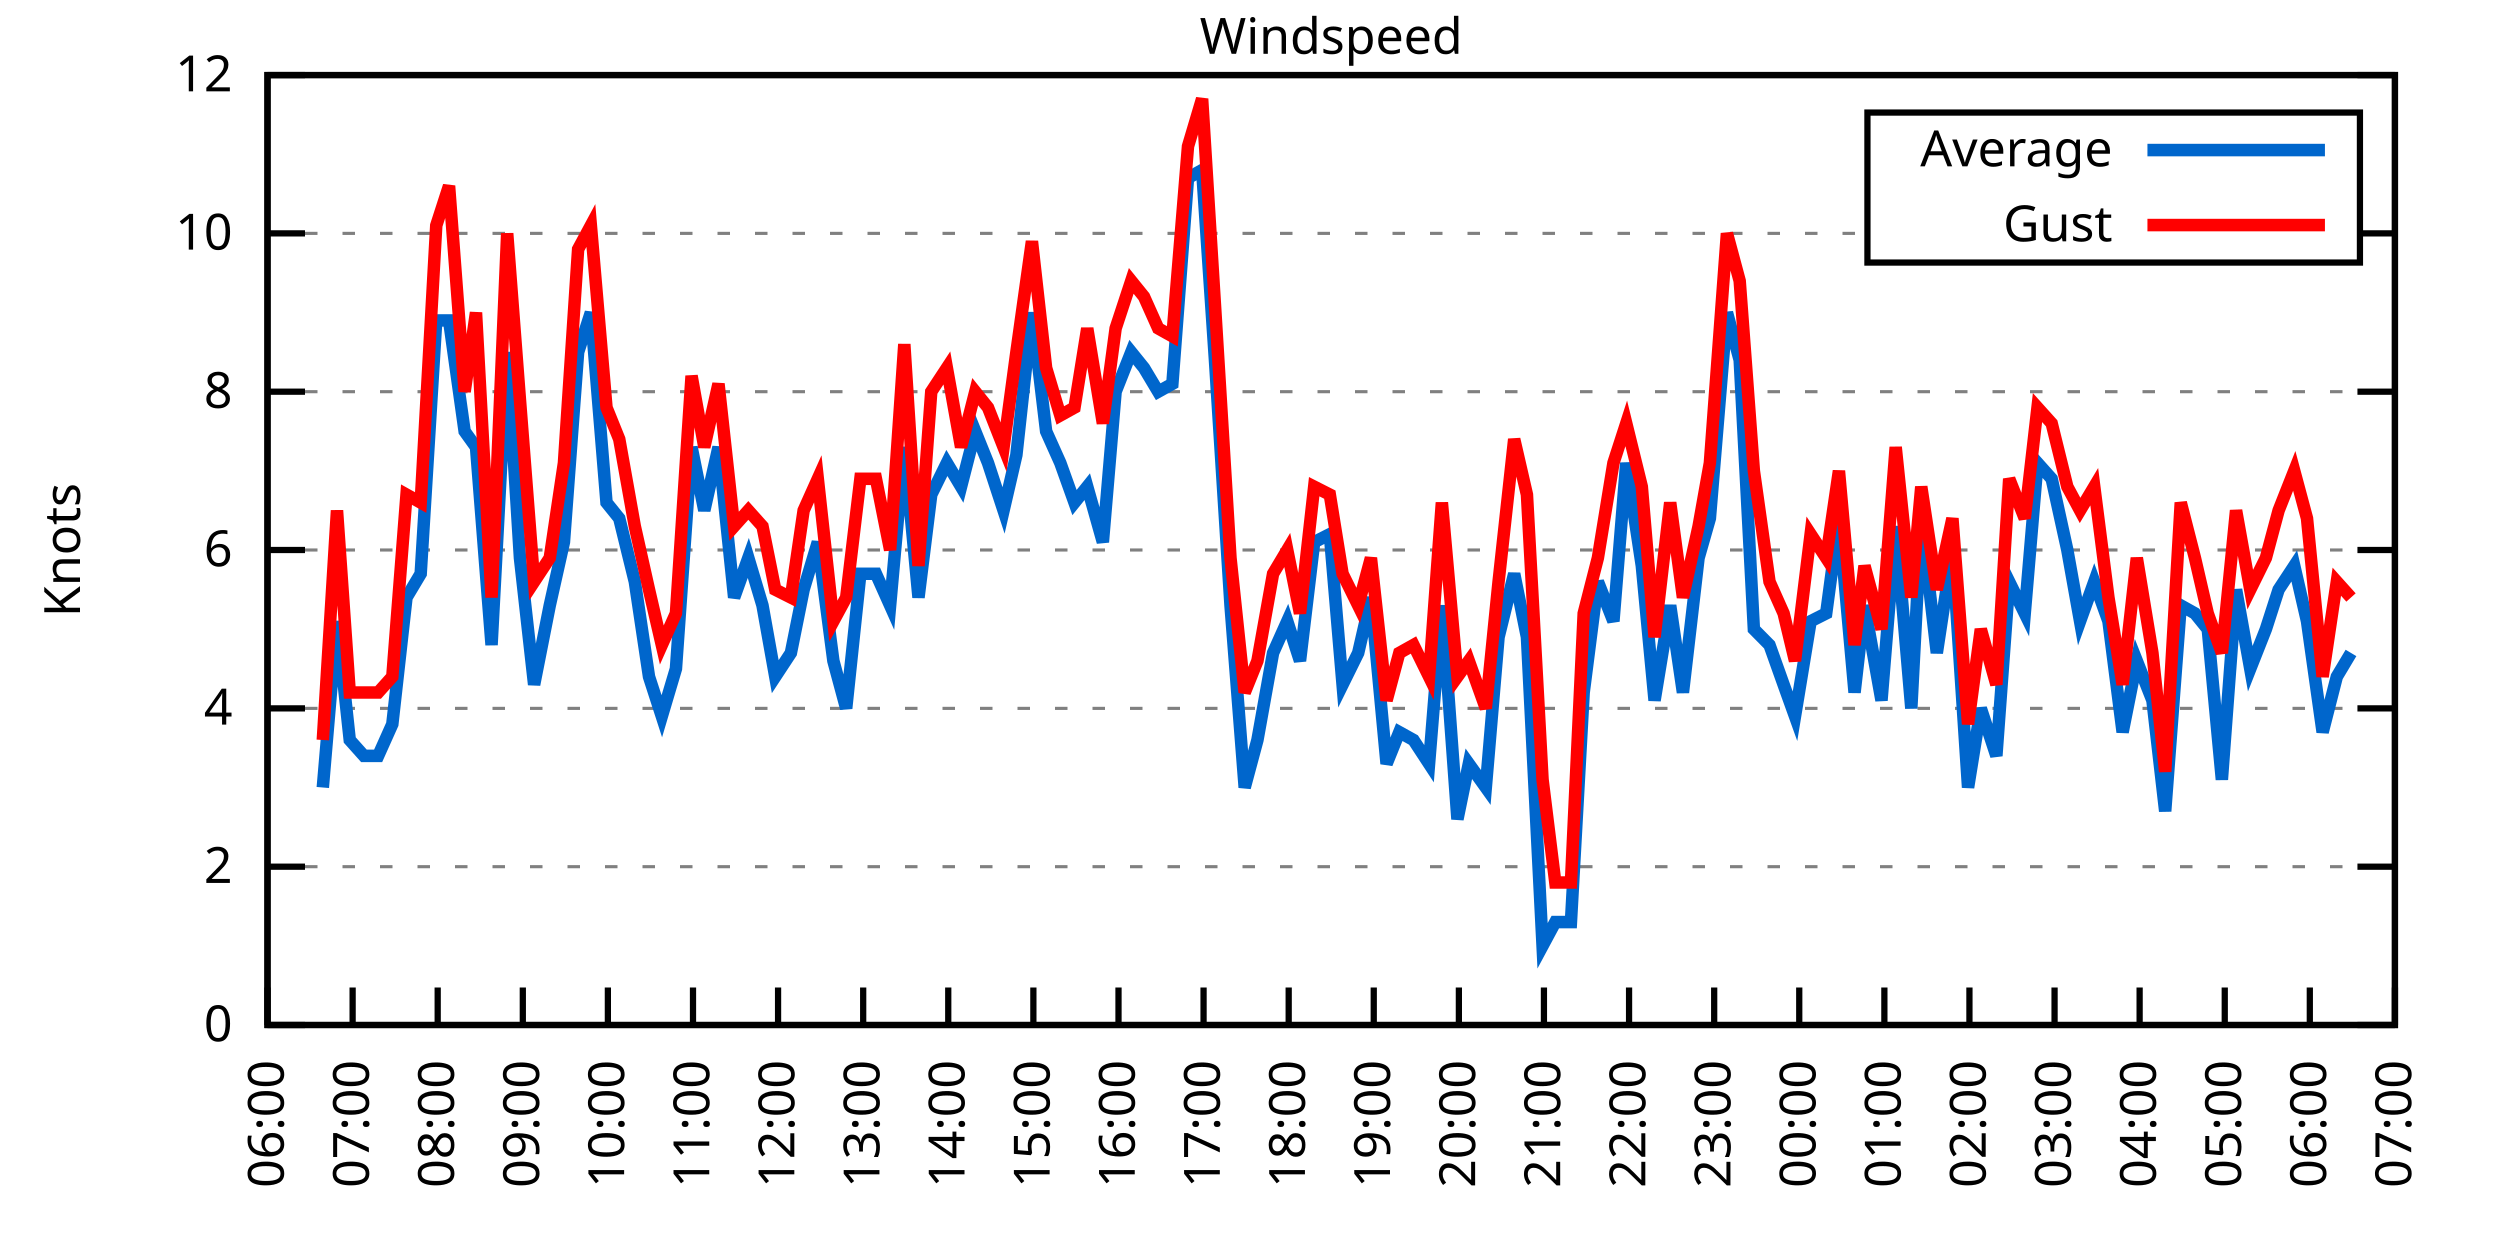
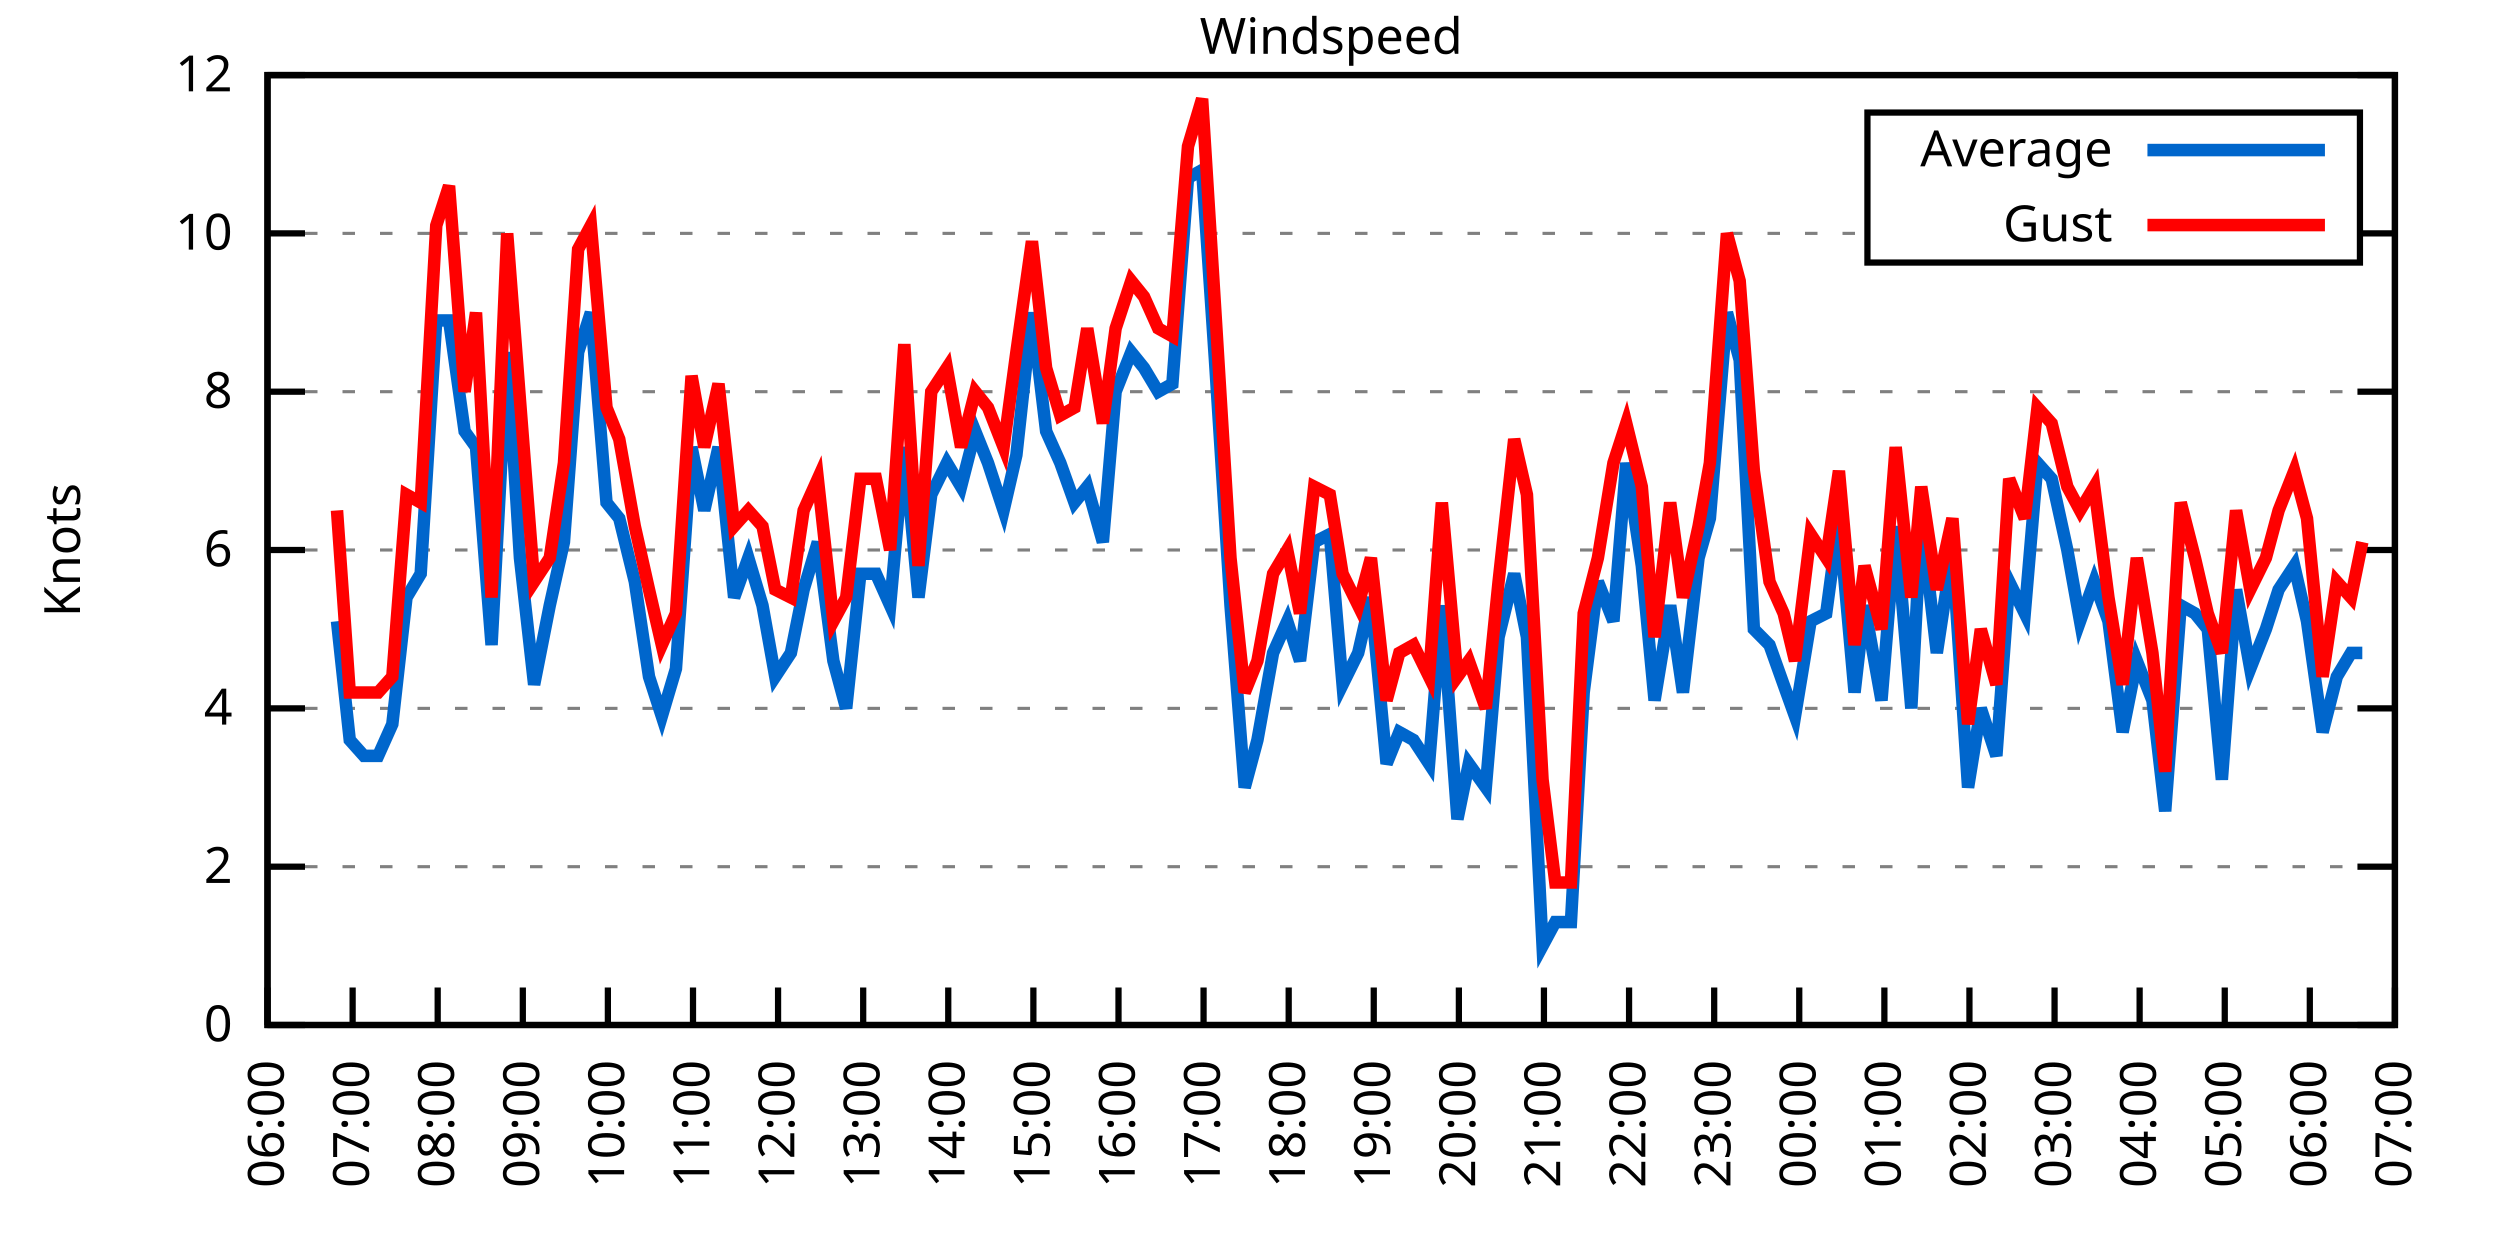
<svg xmlns="http://www.w3.org/2000/svg" xmlns:xlink="http://www.w3.org/1999/xlink" width="400" height="200" viewBox="0 0 400 200">
  <g id="gnuplot_canvas">
    <rect x="0" y="0" width="400" height="200" fill="none" />
    <defs>
      <circle id="gpDot" r="0.5" stroke-width="0.5" stroke="currentColor" />
      <path id="gpPt0" stroke-width="0.333" stroke="currentColor" d="M-1,0 h2 M0,-1 v2" />
      <path id="gpPt1" stroke-width="0.333" stroke="currentColor" d="M-1,-1 L1,1 M1,-1 L-1,1" />
      <path id="gpPt2" stroke-width="0.333" stroke="currentColor" d="M-1,0 L1,0 M0,-1 L0,1 M-1,-1 L1,1 M-1,1 L1,-1" />
      <rect id="gpPt3" stroke-width="0.333" stroke="currentColor" x="-1" y="-1" width="2" height="2" />
      <rect id="gpPt4" stroke-width="0.333" stroke="currentColor" fill="currentColor" x="-1" y="-1" width="2" height="2" />
      <circle id="gpPt5" stroke-width="0.333" stroke="currentColor" cx="0" cy="0" r="1" />
      <use xlink:href="#gpPt5" id="gpPt6" fill="currentColor" stroke="none" />
      <path id="gpPt7" stroke-width="0.333" stroke="currentColor" d="M0,-1.33 L-1.33,0.67 L1.33,0.67 z" />
      <use xlink:href="#gpPt7" id="gpPt8" fill="currentColor" stroke="none" />
      <use xlink:href="#gpPt7" id="gpPt9" stroke="currentColor" transform="rotate(180)" />
      <use xlink:href="#gpPt9" id="gpPt10" fill="currentColor" stroke="none" />
      <use xlink:href="#gpPt3" id="gpPt11" stroke="currentColor" transform="rotate(45)" />
      <use xlink:href="#gpPt11" id="gpPt12" fill="currentColor" stroke="none" />
      <path id="gpPt13" stroke-width="0.333" stroke="currentColor" d="M0,1.330 L1.265,0.411 L0.782,-1.067 L-0.782,-1.076 L-1.265,0.411 z" />
      <use xlink:href="#gpPt13" id="gpPt14" fill="currentColor" stroke="none" />
      <filter id="textbox" filterUnits="objectBoundingBox" x="0" y="0" height="1" width="1">
        <feFlood flood-color="white" flood-opacity="1" result="bgnd" />
        <feComposite in="SourceGraphic" in2="bgnd" operator="atop" />
      </filter>
      <filter id="greybox" filterUnits="objectBoundingBox" x="0" y="0" height="1" width="1">
        <feFlood flood-color="lightgrey" flood-opacity="1" result="grey" />
        <feComposite in="SourceGraphic" in2="grey" operator="atop" />
      </filter>
    </defs>
    <g fill="none" color="white" stroke="currentColor" stroke-width="1.00" stroke-linecap="butt" stroke-linejoin="miter">
</g>
    <g fill="none" color="black" stroke="currentColor" stroke-width="1.00" stroke-linecap="butt" stroke-linejoin="miter">
      <g stroke="none" shape-rendering="crispEdges">
        <polygon fill="rgb(255, 255, 255)" points="42.80,164.00 383.18,164.00 383.18,12.02 42.80,12.02 " />
      </g>
    </g>
    <g fill="none" color="black" stroke="currentColor" stroke-width="1.00" stroke-linecap="butt" stroke-linejoin="miter">
</g>
    <g fill="none" color="black" stroke="black" stroke-width="0.50" stroke-linecap="butt" stroke-linejoin="miter">
</g>
    <g fill="none" color="gray" stroke="currentColor" stroke-width="0.50" stroke-linecap="butt" stroke-linejoin="miter">
      <path stroke="gray" stroke-dasharray="2,4" class="gridline" d="M42.80,164.00 L383.19,164.00  " />
    </g>
    <g fill="none" color="gray" stroke="gray" stroke-width="1.00" stroke-linecap="butt" stroke-linejoin="miter">
</g>
    <g fill="none" color="black" stroke="currentColor" stroke-width="1.00" stroke-linecap="butt" stroke-linejoin="miter">
      <path stroke="black" d="M42.80,164.00 L48.80,164.00 M383.19,164.00 L377.19,164.00  " />
      <g transform="translate(37.20,166.60)" stroke="none" fill="black" font-family="Sans" font-size="8.00" text-anchor="end">
        <text>
          <tspan font-family="Sans"> 0</tspan>
        </text>
      </g>
    </g>
    <g fill="none" color="black" stroke="currentColor" stroke-width="1.00" stroke-linecap="butt" stroke-linejoin="miter">
</g>
    <g fill="none" color="black" stroke="black" stroke-width="0.50" stroke-linecap="butt" stroke-linejoin="miter">
</g>
    <g fill="none" color="gray" stroke="currentColor" stroke-width="0.50" stroke-linecap="butt" stroke-linejoin="miter">
      <path stroke="gray" stroke-dasharray="2,4" class="gridline" d="M42.80,138.67 L383.19,138.67  " />
    </g>
    <g fill="none" color="gray" stroke="gray" stroke-width="1.00" stroke-linecap="butt" stroke-linejoin="miter">
</g>
    <g fill="none" color="black" stroke="currentColor" stroke-width="1.00" stroke-linecap="butt" stroke-linejoin="miter">
      <path stroke="black" d="M42.80,138.67 L48.80,138.67 M383.19,138.67 L377.19,138.67  " />
      <g transform="translate(37.20,141.27)" stroke="none" fill="black" font-family="Sans" font-size="8.00" text-anchor="end">
        <text>
          <tspan font-family="Sans"> 2</tspan>
        </text>
      </g>
    </g>
    <g fill="none" color="black" stroke="currentColor" stroke-width="1.00" stroke-linecap="butt" stroke-linejoin="miter">
</g>
    <g fill="none" color="black" stroke="black" stroke-width="0.50" stroke-linecap="butt" stroke-linejoin="miter">
</g>
    <g fill="none" color="gray" stroke="currentColor" stroke-width="0.50" stroke-linecap="butt" stroke-linejoin="miter">
      <path stroke="gray" stroke-dasharray="2,4" class="gridline" d="M42.80,113.34 L383.19,113.34  " />
    </g>
    <g fill="none" color="gray" stroke="gray" stroke-width="1.00" stroke-linecap="butt" stroke-linejoin="miter">
</g>
    <g fill="none" color="black" stroke="currentColor" stroke-width="1.00" stroke-linecap="butt" stroke-linejoin="miter">
      <path stroke="black" d="M42.80,113.34 L48.80,113.34 M383.19,113.34 L377.19,113.34  " />
      <g transform="translate(37.20,115.94)" stroke="none" fill="black" font-family="Sans" font-size="8.00" text-anchor="end">
        <text>
          <tspan font-family="Sans"> 4</tspan>
        </text>
      </g>
    </g>
    <g fill="none" color="black" stroke="currentColor" stroke-width="1.00" stroke-linecap="butt" stroke-linejoin="miter">
</g>
    <g fill="none" color="black" stroke="black" stroke-width="0.50" stroke-linecap="butt" stroke-linejoin="miter">
</g>
    <g fill="none" color="gray" stroke="currentColor" stroke-width="0.50" stroke-linecap="butt" stroke-linejoin="miter">
      <path stroke="gray" stroke-dasharray="2,4" class="gridline" d="M42.80,88.00 L383.19,88.00  " />
    </g>
    <g fill="none" color="gray" stroke="gray" stroke-width="1.00" stroke-linecap="butt" stroke-linejoin="miter">
</g>
    <g fill="none" color="black" stroke="currentColor" stroke-width="1.00" stroke-linecap="butt" stroke-linejoin="miter">
      <path stroke="black" d="M42.80,88.00 L48.80,88.00 M383.19,88.00 L377.19,88.00  " />
      <g transform="translate(37.20,90.60)" stroke="none" fill="black" font-family="Sans" font-size="8.00" text-anchor="end">
        <text>
          <tspan font-family="Sans"> 6</tspan>
        </text>
      </g>
    </g>
    <g fill="none" color="black" stroke="currentColor" stroke-width="1.00" stroke-linecap="butt" stroke-linejoin="miter">
</g>
    <g fill="none" color="black" stroke="black" stroke-width="0.50" stroke-linecap="butt" stroke-linejoin="miter">
</g>
    <g fill="none" color="gray" stroke="currentColor" stroke-width="0.50" stroke-linecap="butt" stroke-linejoin="miter">
      <path stroke="gray" stroke-dasharray="2,4" class="gridline" d="M42.80,62.67 L383.19,62.67  " />
    </g>
    <g fill="none" color="gray" stroke="gray" stroke-width="1.00" stroke-linecap="butt" stroke-linejoin="miter">
</g>
    <g fill="none" color="black" stroke="currentColor" stroke-width="1.00" stroke-linecap="butt" stroke-linejoin="miter">
      <path stroke="black" d="M42.80,62.67 L48.80,62.67 M383.19,62.67 L377.19,62.67  " />
      <g transform="translate(37.20,65.27)" stroke="none" fill="black" font-family="Sans" font-size="8.00" text-anchor="end">
        <text>
          <tspan font-family="Sans"> 8</tspan>
        </text>
      </g>
    </g>
    <g fill="none" color="black" stroke="currentColor" stroke-width="1.00" stroke-linecap="butt" stroke-linejoin="miter">
</g>
    <g fill="none" color="black" stroke="black" stroke-width="0.50" stroke-linecap="butt" stroke-linejoin="miter">
</g>
    <g fill="none" color="gray" stroke="currentColor" stroke-width="0.50" stroke-linecap="butt" stroke-linejoin="miter">
      <path stroke="gray" stroke-dasharray="2,4" class="gridline" d="M42.80,37.34 L298.79,37.34 M377.59,37.34 L383.19,37.34  " />
    </g>
    <g fill="none" color="gray" stroke="gray" stroke-width="1.00" stroke-linecap="butt" stroke-linejoin="miter">
</g>
    <g fill="none" color="black" stroke="currentColor" stroke-width="1.00" stroke-linecap="butt" stroke-linejoin="miter">
      <path stroke="black" d="M42.80,37.34 L48.80,37.34 M383.19,37.34 L377.19,37.34  " />
      <g transform="translate(37.20,39.94)" stroke="none" fill="black" font-family="Sans" font-size="8.00" text-anchor="end">
        <text>
          <tspan font-family="Sans"> 10</tspan>
        </text>
      </g>
    </g>
    <g fill="none" color="black" stroke="currentColor" stroke-width="1.00" stroke-linecap="butt" stroke-linejoin="miter">
</g>
    <g fill="none" color="black" stroke="black" stroke-width="0.50" stroke-linecap="butt" stroke-linejoin="miter">
</g>
    <g fill="none" color="gray" stroke="currentColor" stroke-width="0.50" stroke-linecap="butt" stroke-linejoin="miter">
      <path stroke="gray" stroke-dasharray="2,4" class="gridline" d="M42.80,12.01 L383.19,12.01  " />
    </g>
    <g fill="none" color="gray" stroke="gray" stroke-width="1.00" stroke-linecap="butt" stroke-linejoin="miter">
</g>
    <g fill="none" color="black" stroke="currentColor" stroke-width="1.00" stroke-linecap="butt" stroke-linejoin="miter">
      <path stroke="black" d="M42.80,12.01 L48.80,12.01 M383.19,12.01 L377.19,12.01  " />
      <g transform="translate(37.20,14.61)" stroke="none" fill="black" font-family="Sans" font-size="8.00" text-anchor="end">
        <text>
          <tspan font-family="Sans"> 12</tspan>
        </text>
      </g>
    </g>
    <g fill="none" color="black" stroke="currentColor" stroke-width="1.00" stroke-linecap="butt" stroke-linejoin="miter">
      <path stroke="black" d="M42.80,164.00 L42.80,158.00  " />
      <g transform="translate(45.40,169.60) rotate(270.00)" stroke="none" fill="black" font-family="Sans" font-size="8.00" text-anchor="end">
        <text>
          <tspan font-family="Sans">06:00</tspan>
        </text>
      </g>
    </g>
    <g fill="none" color="black" stroke="currentColor" stroke-width="1.00" stroke-linecap="butt" stroke-linejoin="miter">
      <path stroke="black" d="M56.42,164.00 L56.42,158.00  " />
      <g transform="translate(59.02,169.60) rotate(270.00)" stroke="none" fill="black" font-family="Sans" font-size="8.00" text-anchor="end">
        <text>
          <tspan font-family="Sans">07:00</tspan>
        </text>
      </g>
    </g>
    <g fill="none" color="black" stroke="currentColor" stroke-width="1.00" stroke-linecap="butt" stroke-linejoin="miter">
      <path stroke="black" d="M70.03,164.00 L70.03,158.00  " />
      <g transform="translate(72.63,169.60) rotate(270.00)" stroke="none" fill="black" font-family="Sans" font-size="8.00" text-anchor="end">
        <text>
          <tspan font-family="Sans">08:00</tspan>
        </text>
      </g>
    </g>
    <g fill="none" color="black" stroke="currentColor" stroke-width="1.00" stroke-linecap="butt" stroke-linejoin="miter">
      <path stroke="black" d="M83.65,164.00 L83.65,158.00  " />
      <g transform="translate(86.25,169.60) rotate(270.00)" stroke="none" fill="black" font-family="Sans" font-size="8.00" text-anchor="end">
        <text>
          <tspan font-family="Sans">09:00</tspan>
        </text>
      </g>
    </g>
    <g fill="none" color="black" stroke="currentColor" stroke-width="1.00" stroke-linecap="butt" stroke-linejoin="miter">
      <path stroke="black" d="M97.26,164.00 L97.26,158.00  " />
      <g transform="translate(99.86,169.60) rotate(270.00)" stroke="none" fill="black" font-family="Sans" font-size="8.00" text-anchor="end">
        <text>
          <tspan font-family="Sans">10:00</tspan>
        </text>
      </g>
    </g>
    <g fill="none" color="black" stroke="currentColor" stroke-width="1.00" stroke-linecap="butt" stroke-linejoin="miter">
      <path stroke="black" d="M110.88,164.00 L110.88,158.00  " />
      <g transform="translate(113.48,169.60) rotate(270.00)" stroke="none" fill="black" font-family="Sans" font-size="8.00" text-anchor="end">
        <text>
          <tspan font-family="Sans">11:00</tspan>
        </text>
      </g>
    </g>
    <g fill="none" color="black" stroke="currentColor" stroke-width="1.00" stroke-linecap="butt" stroke-linejoin="miter">
      <path stroke="black" d="M124.49,164.00 L124.49,158.00  " />
      <g transform="translate(127.09,169.60) rotate(270.00)" stroke="none" fill="black" font-family="Sans" font-size="8.00" text-anchor="end">
        <text>
          <tspan font-family="Sans">12:00</tspan>
        </text>
      </g>
    </g>
    <g fill="none" color="black" stroke="currentColor" stroke-width="1.00" stroke-linecap="butt" stroke-linejoin="miter">
      <path stroke="black" d="M138.11,164.00 L138.11,158.00  " />
      <g transform="translate(140.71,169.60) rotate(270.00)" stroke="none" fill="black" font-family="Sans" font-size="8.00" text-anchor="end">
        <text>
          <tspan font-family="Sans">13:00</tspan>
        </text>
      </g>
    </g>
    <g fill="none" color="black" stroke="currentColor" stroke-width="1.00" stroke-linecap="butt" stroke-linejoin="miter">
      <path stroke="black" d="M151.72,164.00 L151.72,158.00  " />
      <g transform="translate(154.32,169.60) rotate(270.00)" stroke="none" fill="black" font-family="Sans" font-size="8.00" text-anchor="end">
        <text>
          <tspan font-family="Sans">14:00</tspan>
        </text>
      </g>
    </g>
    <g fill="none" color="black" stroke="currentColor" stroke-width="1.00" stroke-linecap="butt" stroke-linejoin="miter">
      <path stroke="black" d="M165.34,164.00 L165.34,158.00  " />
      <g transform="translate(167.94,169.60) rotate(270.00)" stroke="none" fill="black" font-family="Sans" font-size="8.00" text-anchor="end">
        <text>
          <tspan font-family="Sans">15:00</tspan>
        </text>
      </g>
    </g>
    <g fill="none" color="black" stroke="currentColor" stroke-width="1.00" stroke-linecap="butt" stroke-linejoin="miter">
      <path stroke="black" d="M178.96,164.00 L178.96,158.00  " />
      <g transform="translate(181.56,169.60) rotate(270.00)" stroke="none" fill="black" font-family="Sans" font-size="8.00" text-anchor="end">
        <text>
          <tspan font-family="Sans">16:00</tspan>
        </text>
      </g>
    </g>
    <g fill="none" color="black" stroke="currentColor" stroke-width="1.00" stroke-linecap="butt" stroke-linejoin="miter">
      <path stroke="black" d="M192.57,164.00 L192.57,158.00  " />
      <g transform="translate(195.17,169.60) rotate(270.00)" stroke="none" fill="black" font-family="Sans" font-size="8.00" text-anchor="end">
        <text>
          <tspan font-family="Sans">17:00</tspan>
        </text>
      </g>
    </g>
    <g fill="none" color="black" stroke="currentColor" stroke-width="1.00" stroke-linecap="butt" stroke-linejoin="miter">
      <path stroke="black" d="M206.19,164.00 L206.19,158.00  " />
      <g transform="translate(208.79,169.60) rotate(270.00)" stroke="none" fill="black" font-family="Sans" font-size="8.00" text-anchor="end">
        <text>
          <tspan font-family="Sans">18:00</tspan>
        </text>
      </g>
    </g>
    <g fill="none" color="black" stroke="currentColor" stroke-width="1.00" stroke-linecap="butt" stroke-linejoin="miter">
      <path stroke="black" d="M219.80,164.00 L219.80,158.00  " />
      <g transform="translate(222.40,169.60) rotate(270.00)" stroke="none" fill="black" font-family="Sans" font-size="8.00" text-anchor="end">
        <text>
          <tspan font-family="Sans">19:00</tspan>
        </text>
      </g>
    </g>
    <g fill="none" color="black" stroke="currentColor" stroke-width="1.00" stroke-linecap="butt" stroke-linejoin="miter">
      <path stroke="black" d="M233.42,164.00 L233.42,158.00  " />
      <g transform="translate(236.02,169.60) rotate(270.00)" stroke="none" fill="black" font-family="Sans" font-size="8.00" text-anchor="end">
        <text>
          <tspan font-family="Sans">20:00</tspan>
        </text>
      </g>
    </g>
    <g fill="none" color="black" stroke="currentColor" stroke-width="1.00" stroke-linecap="butt" stroke-linejoin="miter">
      <path stroke="black" d="M247.03,164.00 L247.03,158.00  " />
      <g transform="translate(249.63,169.60) rotate(270.00)" stroke="none" fill="black" font-family="Sans" font-size="8.00" text-anchor="end">
        <text>
          <tspan font-family="Sans">21:00</tspan>
        </text>
      </g>
    </g>
    <g fill="none" color="black" stroke="currentColor" stroke-width="1.00" stroke-linecap="butt" stroke-linejoin="miter">
      <path stroke="black" d="M260.65,164.00 L260.65,158.00  " />
      <g transform="translate(263.25,169.60) rotate(270.00)" stroke="none" fill="black" font-family="Sans" font-size="8.00" text-anchor="end">
        <text>
          <tspan font-family="Sans">22:00</tspan>
        </text>
      </g>
    </g>
    <g fill="none" color="black" stroke="currentColor" stroke-width="1.00" stroke-linecap="butt" stroke-linejoin="miter">
      <path stroke="black" d="M274.27,164.00 L274.27,158.00  " />
      <g transform="translate(276.87,169.60) rotate(270.00)" stroke="none" fill="black" font-family="Sans" font-size="8.00" text-anchor="end">
        <text>
          <tspan font-family="Sans">23:00</tspan>
        </text>
      </g>
    </g>
    <g fill="none" color="black" stroke="currentColor" stroke-width="1.00" stroke-linecap="butt" stroke-linejoin="miter">
      <path stroke="black" d="M287.88,164.00 L287.88,158.00  " />
      <g transform="translate(290.48,169.60) rotate(270.00)" stroke="none" fill="black" font-family="Sans" font-size="8.00" text-anchor="end">
        <text>
          <tspan font-family="Sans">00:00</tspan>
        </text>
      </g>
    </g>
    <g fill="none" color="black" stroke="currentColor" stroke-width="1.00" stroke-linecap="butt" stroke-linejoin="miter">
      <path stroke="black" d="M301.50,164.00 L301.50,158.00  " />
      <g transform="translate(304.10,169.60) rotate(270.00)" stroke="none" fill="black" font-family="Sans" font-size="8.00" text-anchor="end">
        <text>
          <tspan font-family="Sans">01:00</tspan>
        </text>
      </g>
    </g>
    <g fill="none" color="black" stroke="currentColor" stroke-width="1.00" stroke-linecap="butt" stroke-linejoin="miter">
      <path stroke="black" d="M315.11,164.00 L315.11,158.00  " />
      <g transform="translate(317.71,169.60) rotate(270.00)" stroke="none" fill="black" font-family="Sans" font-size="8.00" text-anchor="end">
        <text>
          <tspan font-family="Sans">02:00</tspan>
        </text>
      </g>
    </g>
    <g fill="none" color="black" stroke="currentColor" stroke-width="1.00" stroke-linecap="butt" stroke-linejoin="miter">
      <path stroke="black" d="M328.73,164.00 L328.73,158.00  " />
      <g transform="translate(331.33,169.60) rotate(270.00)" stroke="none" fill="black" font-family="Sans" font-size="8.00" text-anchor="end">
        <text>
          <tspan font-family="Sans">03:00</tspan>
        </text>
      </g>
    </g>
    <g fill="none" color="black" stroke="currentColor" stroke-width="1.00" stroke-linecap="butt" stroke-linejoin="miter">
      <path stroke="black" d="M342.34,164.00 L342.34,158.00  " />
      <g transform="translate(344.94,169.60) rotate(270.00)" stroke="none" fill="black" font-family="Sans" font-size="8.00" text-anchor="end">
        <text>
          <tspan font-family="Sans">04:00</tspan>
        </text>
      </g>
    </g>
    <g fill="none" color="black" stroke="currentColor" stroke-width="1.00" stroke-linecap="butt" stroke-linejoin="miter">
      <path stroke="black" d="M355.96,164.00 L355.96,158.00  " />
      <g transform="translate(358.56,169.60) rotate(270.00)" stroke="none" fill="black" font-family="Sans" font-size="8.00" text-anchor="end">
        <text>
          <tspan font-family="Sans">05:00</tspan>
        </text>
      </g>
    </g>
    <g fill="none" color="black" stroke="currentColor" stroke-width="1.00" stroke-linecap="butt" stroke-linejoin="miter">
      <path stroke="black" d="M369.57,164.00 L369.57,158.00  " />
      <g transform="translate(372.17,169.60) rotate(270.00)" stroke="none" fill="black" font-family="Sans" font-size="8.00" text-anchor="end">
        <text>
          <tspan font-family="Sans">06:00</tspan>
        </text>
      </g>
    </g>
    <g fill="none" color="black" stroke="currentColor" stroke-width="1.00" stroke-linecap="butt" stroke-linejoin="miter">
      <path stroke="black" d="M383.19,164.00 L383.19,158.00  " />
      <g transform="translate(385.79,169.60) rotate(270.00)" stroke="none" fill="black" font-family="Sans" font-size="8.00" text-anchor="end">
        <text>
          <tspan font-family="Sans">07:00</tspan>
        </text>
      </g>
    </g>
    <g fill="none" color="black" stroke="currentColor" stroke-width="1.00" stroke-linecap="butt" stroke-linejoin="miter">
</g>
    <g fill="none" color="black" stroke="currentColor" stroke-width="1.00" stroke-linecap="butt" stroke-linejoin="miter">
      <path stroke="black" d="M42.80,12.01 L42.80,164.00 L383.19,164.00 L383.19,12.01 L42.80,12.01 Z  " />
    </g>
    <g fill="none" color="black" stroke="currentColor" stroke-width="1.00" stroke-linecap="butt" stroke-linejoin="miter">
</g>
    <g fill="none" color="black" stroke="currentColor" stroke-width="1.00" stroke-linecap="butt" stroke-linejoin="miter">
      <path stroke="black" d="M298.79,42.01 L298.79,18.01 L377.59,18.01 L377.59,42.01 L298.79,42.01 Z  " />
    </g>
    <g id="Windspeed_plot_1">
      <g fill="none" color="white" stroke="black" stroke-width="2.00" stroke-linecap="butt" stroke-linejoin="miter">
</g>
      <g fill="none" color="black" stroke="currentColor" stroke-width="2.00" stroke-linecap="butt" stroke-linejoin="miter">
        <g transform="translate(337.99,26.61)" stroke="none" fill="black" font-family="Sans" font-size="8.00" text-anchor="end">
          <text>
            <tspan font-family="Sans">Average</tspan>
          </text>
        </g>
      </g>
      <g fill="none" color="black" stroke="currentColor" stroke-width="2.00" stroke-linecap="butt" stroke-linejoin="miter">
-         <path stroke="rgb(  0, 102, 204)" d="M343.59,24.01 L371.99,24.01 M51.65,126.00 L53.92,99.40 L55.96,118.40 L58.23,120.94 L60.50,120.94 L62.77,115.87   L65.04,95.60 L67.31,91.80 L69.80,51.27 L71.85,51.27 L74.34,69.01 L76.16,71.54 L78.65,103.20 L81.15,56.34   L83.19,89.27 L85.46,109.54 L87.96,96.87 L90.23,86.74 L92.50,56.34 L94.54,50.01 L97.04,80.41 L99.08,82.94   L101.57,93.07 L103.84,108.27 L105.89,114.60 L108.15,107.00 L110.65,71.54 L112.69,81.67 L114.96,71.54 L117.46,95.60   L119.73,89.27 L122.00,96.87 L124.04,108.27 L126.54,104.47 L128.58,94.34 L130.85,86.74 L133.34,105.74 L135.39,113.34   L137.66,91.80 L140.15,91.80 L142.42,96.87 L144.69,71.54 L146.96,95.60 L149.00,79.14 L151.50,74.07 L153.77,77.87   L156.04,69.01 L158.08,74.07 L160.57,81.67 L162.62,72.81 L165.11,50.01 L167.38,69.01 L169.65,74.07 L171.92,80.41   L173.96,77.87 L176.46,86.74 L178.50,62.67 L181.00,56.34 L183.04,58.87 L185.31,62.67 L187.58,61.41 L190.08,28.48   L192.34,27.21 L194.39,57.61 L196.88,96.87 L199.15,126.00 L201.19,118.40 L203.69,104.47 L205.96,99.40 L208.00,105.74   L210.27,86.74 L212.77,85.47 L214.81,109.54 L217.31,104.47 L219.35,95.60 L221.85,122.20 L223.89,117.14 L226.16,118.40   L228.65,122.20 L230.70,96.87 L233.19,131.07 L235.01,122.20 L237.73,126.00 L239.77,101.94 L242.27,91.80 L244.31,101.94   L246.81,151.33 L248.85,147.53 L251.35,147.53 L253.39,110.80 L255.66,93.07 L258.15,99.40 L260.20,74.07 L262.69,90.54   L264.73,112.07 L267.23,96.87 L269.27,110.80 L271.77,89.27 L273.58,82.94 L276.31,50.01 L278.35,57.61 L280.62,100.67   L283.12,103.20 L285.38,109.54 L287.20,114.60 L289.70,99.40 L292.19,98.14 L294.23,82.94 L296.73,110.80 L298.32,96.87   L301.04,112.07 L303.31,84.21 L305.81,113.34 L307.40,82.94 L309.89,104.47 L312.39,88.00 L314.89,126.00 L316.93,113.34   L319.42,120.94 L321.47,93.07 L323.96,98.14 L326.00,74.07 L328.27,76.61 L330.77,88.00 L332.81,99.40 L335.08,93.07   L337.35,99.40 L339.62,117.14 L341.89,105.74 L344.39,112.07 L346.43,129.80 L348.92,96.87 L351.19,98.14 L353.24,100.67   L355.50,124.74 L357.77,94.34 L360.04,107.00 L362.54,100.67 L364.58,94.34 L367.08,90.54 L369.12,99.40 L371.62,117.14   L373.89,108.27 L376.16,104.47  " />
+         <path stroke="rgb(  0, 102, 204)" d="M343.59,24.01 L371.99,24.01 M53.92,99.40 L55.96,118.40 L58.23,120.94 L60.50,120.94 L62.77,115.87 L65.04,95.60   L67.31,91.80 L69.80,51.27 L71.85,51.27 L74.34,69.01 L76.16,71.54 L78.65,103.20 L81.15,56.34 L83.19,89.27   L85.46,109.54 L87.96,96.87 L90.23,86.74 L92.50,56.34 L94.54,50.01 L97.04,80.41 L99.08,82.94 L101.57,93.07   L103.84,108.27 L105.89,114.60 L108.15,107.00 L110.65,71.54 L112.69,81.67 L114.96,71.54 L117.46,95.60 L119.73,89.27   L122.00,96.87 L124.04,108.27 L126.54,104.47 L128.58,94.34 L130.85,86.74 L133.34,105.74 L135.39,113.34 L137.66,91.80   L140.15,91.80 L142.42,96.87 L144.69,71.54 L146.96,95.60 L149.00,79.14 L151.50,74.07 L153.77,77.87 L156.04,69.01   L158.08,74.07 L160.57,81.67 L162.62,72.81 L165.11,50.01 L167.38,69.01 L169.65,74.07 L171.92,80.41 L173.96,77.87   L176.46,86.74 L178.50,62.67 L181.00,56.34 L183.04,58.87 L185.31,62.67 L187.58,61.41 L190.08,28.48 L192.34,27.21   L194.39,57.61 L196.88,96.87 L199.15,126.00 L201.19,118.40 L203.69,104.47 L205.96,99.40 L208.00,105.74 L210.27,86.74   L212.77,85.47 L214.81,109.54 L217.31,104.47 L219.35,95.60 L221.85,122.20 L223.89,117.14 L226.16,118.40 L228.65,122.20   L230.70,96.87 L233.19,131.07 L235.01,122.20 L237.73,126.00 L239.77,101.94 L242.27,91.80 L244.31,101.94 L246.81,151.33   L248.85,147.53 L251.35,147.53 L253.39,110.80 L255.66,93.07 L258.15,99.40 L260.20,74.07 L262.69,90.54 L264.73,112.07   L267.23,96.87 L269.27,110.80 L271.77,89.27 L273.58,82.94 L276.31,50.01 L278.35,57.61 L280.62,100.67 L283.12,103.20   L285.38,109.54 L287.20,114.60 L289.70,99.40 L292.19,98.14 L294.23,82.94 L296.73,110.80 L298.32,96.87 L301.04,112.07   L303.31,84.21 L305.81,113.34 L307.40,82.94 L309.89,104.47 L312.39,88.00 L314.89,126.00 L316.93,113.34 L319.42,120.94   L321.47,93.07 L323.96,98.14 L326.00,74.07 L328.27,76.61 L330.77,88.00 L332.81,99.40 L335.08,93.07 L337.35,99.40   L339.62,117.14 L341.89,105.74 L344.39,112.07 L346.43,129.80 L348.92,96.87 L351.19,98.14 L353.24,100.67 L355.50,124.74   L357.77,94.34 L360.04,107.00 L362.54,100.67 L364.58,94.34 L367.08,90.54 L369.12,99.40 L371.62,117.14 L373.89,108.27   L376.16,104.47 L377.97,104.47  " />
      </g>
    </g>
    <g id="Windspeed_plot_2">
      <g fill="none" color="black" stroke="currentColor" stroke-width="2.00" stroke-linecap="butt" stroke-linejoin="miter">
        <g transform="translate(337.99,38.61)" stroke="none" fill="black" font-family="Sans" font-size="8.00" text-anchor="end">
          <text>
            <tspan font-family="Sans">Gust</tspan>
          </text>
        </g>
      </g>
      <g fill="none" color="black" stroke="currentColor" stroke-width="2.00" stroke-linecap="butt" stroke-linejoin="miter">
-         <path stroke="rgb(255,   0,   0)" d="M343.59,36.01 L371.99,36.01 M51.65,118.40 L53.92,81.67 L55.96,110.80 L58.23,110.80 L60.50,110.80 L62.77,108.27   L65.04,79.14 L67.31,80.41 L69.80,36.08 L71.85,29.74 L74.34,62.67 L76.16,50.01 L78.65,95.60 L81.15,37.34   L83.19,63.94 L85.46,93.07 L87.96,89.27 L90.23,74.07 L92.50,39.87 L94.54,36.08 L97.04,65.21 L99.08,70.27   L101.57,84.21 L103.84,94.34 L105.89,103.20 L108.15,98.14 L110.65,60.14 L112.69,71.54 L114.96,61.41 L117.46,84.21   L119.73,81.67 L122.00,84.21 L124.04,94.34 L126.54,95.60 L128.58,81.67 L130.85,76.61 L133.34,99.40 L135.39,95.60   L137.66,76.61 L140.15,76.61 L142.42,88.00 L144.69,55.07 L146.96,90.54 L149.00,62.67 L151.50,58.87 L153.77,71.54   L156.04,62.67 L158.08,65.21 L160.57,71.54 L162.62,56.34 L165.11,38.61 L167.38,58.87 L169.65,66.47 L171.92,65.21   L173.96,52.54 L176.46,67.74 L178.50,52.54 L181.00,44.94 L183.04,47.47 L185.31,52.54 L187.58,53.81 L190.08,23.41   L192.34,15.81 L194.39,48.74 L196.88,89.27 L199.15,110.80 L201.19,105.74 L203.69,91.80 L205.96,88.00 L208.00,98.14   L210.27,77.87 L212.77,79.14 L214.81,91.80 L217.31,96.87 L219.35,89.27 L221.85,112.07 L223.89,104.47 L226.16,103.20   L228.65,108.27 L230.70,80.41 L233.19,108.27 L235.01,105.74 L237.73,113.34 L239.77,93.07 L242.27,70.27 L244.31,79.14   L246.81,124.74 L248.85,141.20 L251.35,141.20 L253.39,98.14 L255.66,89.27 L258.15,74.07 L260.20,67.74 L262.69,77.87   L264.73,101.94 L267.23,80.41 L269.27,95.60 L271.77,84.21 L273.58,74.07 L276.31,37.34 L278.35,44.94 L280.62,75.34   L283.12,93.07 L285.38,98.14 L287.20,105.74 L289.70,85.47 L292.19,89.27 L294.23,75.34 L296.73,103.20 L298.32,90.54   L301.04,100.67 L303.31,71.54 L305.81,95.60 L307.40,77.87 L309.89,94.34 L312.39,82.94 L314.89,115.87 L316.93,100.67   L319.42,109.54 L321.47,76.61 L323.96,82.94 L326.00,65.21 L328.27,67.74 L330.77,77.87 L332.81,81.67 L335.08,77.87   L337.35,95.60 L339.62,109.54 L341.89,89.27 L344.39,104.47 L346.43,123.47 L348.92,80.41 L351.19,89.27 L353.24,98.14   L355.50,104.47 L357.77,81.67 L360.04,94.34 L362.54,89.27 L364.58,81.67 L367.08,75.34 L369.12,82.94 L371.62,108.27   L373.89,93.07 L376.16,95.60  " />
+         <path stroke="rgb(255,   0,   0)" d="M343.59,36.01 L371.99,36.01 M53.92,81.67 L55.96,110.80 L58.23,110.80 L60.50,110.80 L62.77,108.27 L65.04,79.14   L67.31,80.41 L69.80,36.08 L71.85,29.74 L74.34,62.67 L76.16,50.01 L78.65,95.60 L81.15,37.34 L83.19,63.94   L85.46,93.07 L87.96,89.27 L90.23,74.07 L92.50,39.87 L94.54,36.08 L97.04,65.21 L99.08,70.27 L101.57,84.21   L103.84,94.34 L105.89,103.20 L108.15,98.14 L110.65,60.14 L112.69,71.54 L114.96,61.41 L117.46,84.21 L119.73,81.67   L122.00,84.21 L124.04,94.34 L126.54,95.60 L128.58,81.67 L130.85,76.61 L133.34,99.40 L135.39,95.60 L137.66,76.61   L140.15,76.61 L142.42,88.00 L144.69,55.07 L146.96,90.54 L149.00,62.67 L151.50,58.87 L153.77,71.54 L156.04,62.67   L158.08,65.21 L160.57,71.54 L162.62,56.34 L165.11,38.61 L167.38,58.87 L169.65,66.47 L171.92,65.21 L173.96,52.54   L176.46,67.74 L178.50,52.54 L181.00,44.94 L183.04,47.47 L185.31,52.54 L187.58,53.81 L190.08,23.41 L192.34,15.81   L194.39,48.74 L196.88,89.27 L199.15,110.80 L201.19,105.74 L203.69,91.80 L205.96,88.00 L208.00,98.14 L210.27,77.87   L212.77,79.14 L214.81,91.80 L217.31,96.87 L219.35,89.27 L221.85,112.07 L223.89,104.47 L226.16,103.20 L228.65,108.27   L230.70,80.41 L233.19,108.27 L235.01,105.74 L237.73,113.34 L239.77,93.07 L242.27,70.27 L244.31,79.14 L246.81,124.74   L248.85,141.20 L251.35,141.20 L253.39,98.14 L255.66,89.27 L258.15,74.07 L260.20,67.74 L262.69,77.87 L264.73,101.94   L267.23,80.41 L269.27,95.60 L271.77,84.21 L273.58,74.07 L276.31,37.34 L278.35,44.94 L280.62,75.34 L283.12,93.07   L285.38,98.14 L287.20,105.74 L289.70,85.47 L292.19,89.27 L294.23,75.34 L296.73,103.20 L298.32,90.54 L301.04,100.67   L303.31,71.54 L305.81,95.60 L307.40,77.87 L309.89,94.34 L312.39,82.94 L314.89,115.87 L316.93,100.67 L319.42,109.54   L321.47,76.61 L323.96,82.94 L326.00,65.21 L328.27,67.74 L330.77,77.87 L332.81,81.67 L335.08,77.87 L337.35,95.60   L339.62,109.54 L341.89,89.27 L344.39,104.47 L346.43,123.47 L348.92,80.41 L351.19,89.27 L353.24,98.14 L355.50,104.47   L357.77,81.67 L360.04,94.34 L362.54,89.27 L364.58,81.67 L367.08,75.34 L369.12,82.94 L371.62,108.27 L373.89,93.07   L376.16,95.60 L377.97,86.74  " />
      </g>
    </g>
    <g fill="none" color="black" stroke="currentColor" stroke-width="2.00" stroke-linecap="butt" stroke-linejoin="miter">
</g>
    <g fill="none" color="black" stroke="black" stroke-width="1.00" stroke-linecap="butt" stroke-linejoin="miter">
</g>
    <g fill="none" color="black" stroke="currentColor" stroke-width="1.00" stroke-linecap="butt" stroke-linejoin="miter">
      <path stroke="black" d="M42.80,12.01 L42.80,164.00 L383.19,164.00 L383.19,12.01 L42.80,12.01 Z  " />
      <g transform="translate(12.80,88.01) rotate(270.00)" stroke="none" fill="black" font-family="Sans" font-size="8.00" text-anchor="middle">
        <text>
          <tspan font-family="Sans">Knots</tspan>
        </text>
      </g>
    </g>
    <g fill="none" color="black" stroke="currentColor" stroke-width="1.00" stroke-linecap="butt" stroke-linejoin="miter">
</g>
    <g fill="none" color="black" stroke="currentColor" stroke-width="1.00" stroke-linecap="butt" stroke-linejoin="miter">
      <g transform="translate(212.99,8.61)" stroke="none" fill="black" font-family="Sans" font-size="8.00" text-anchor="middle">
        <text>
          <tspan font-family="Sans">Windspeed</tspan>
        </text>
      </g>
    </g>
    <g fill="none" color="black" stroke="currentColor" stroke-width="1.00" stroke-linecap="butt" stroke-linejoin="miter">
</g>
  </g>
</svg>
